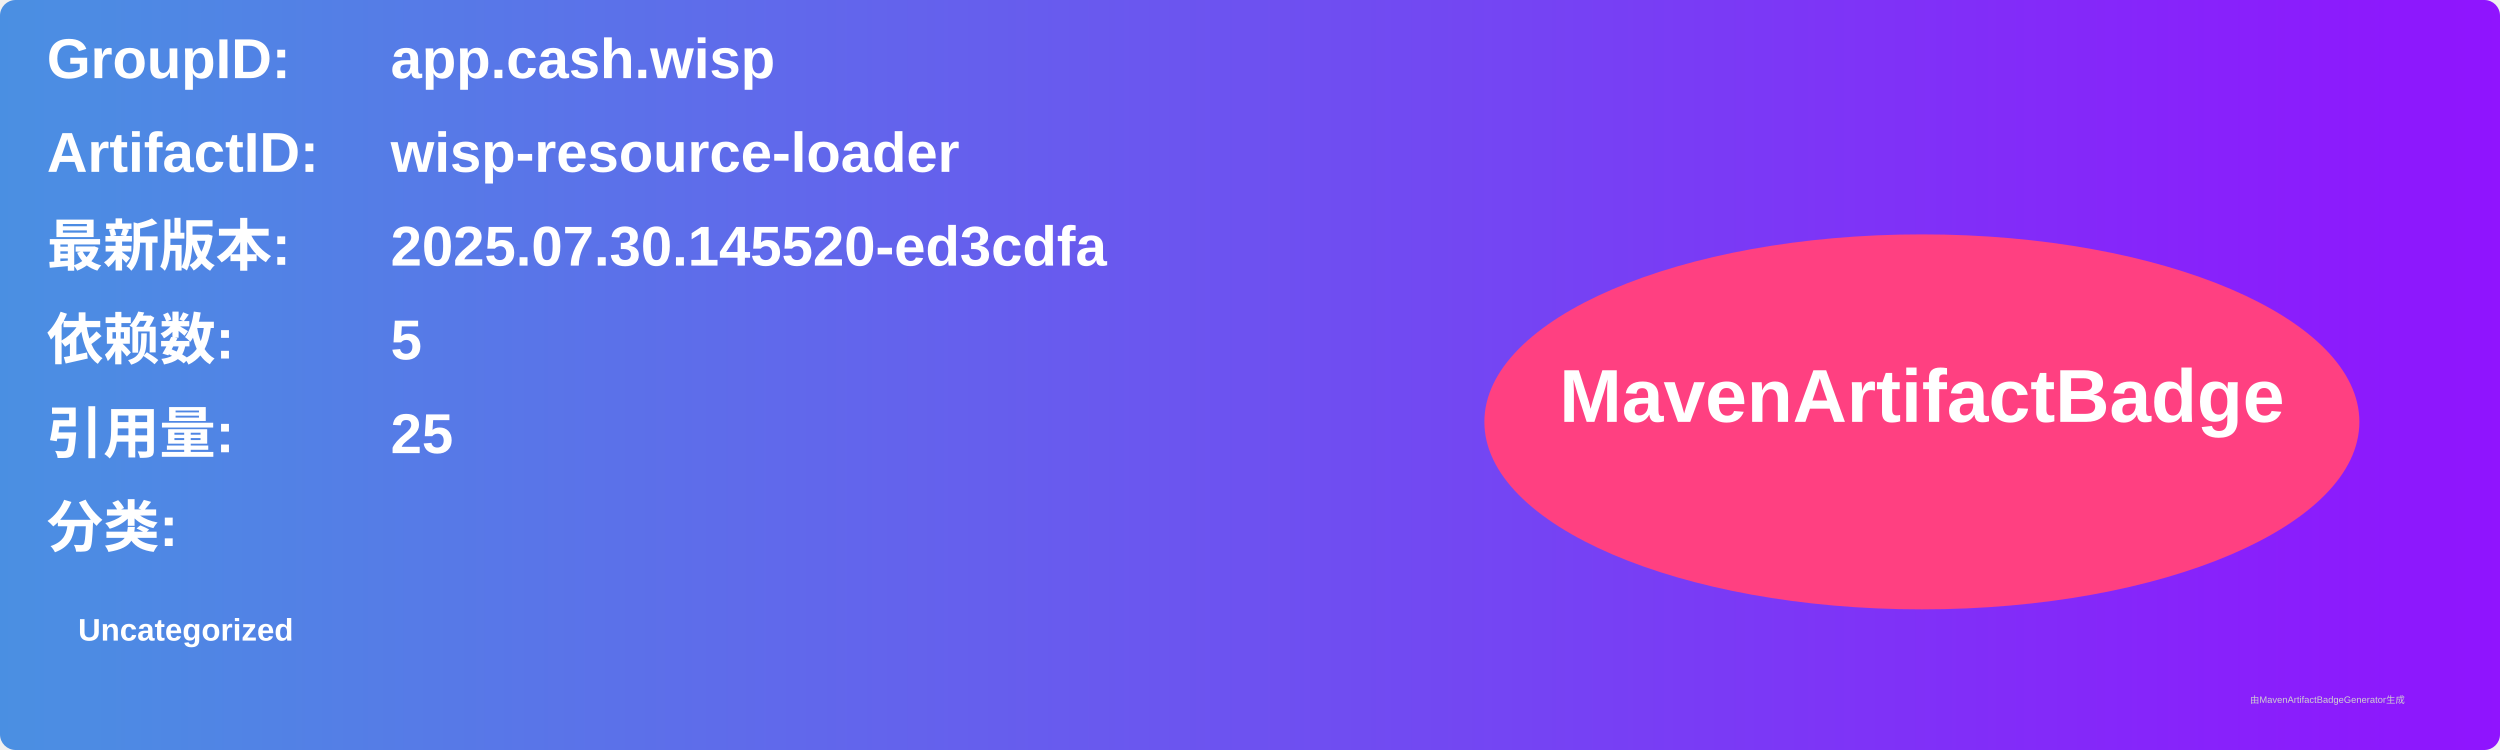
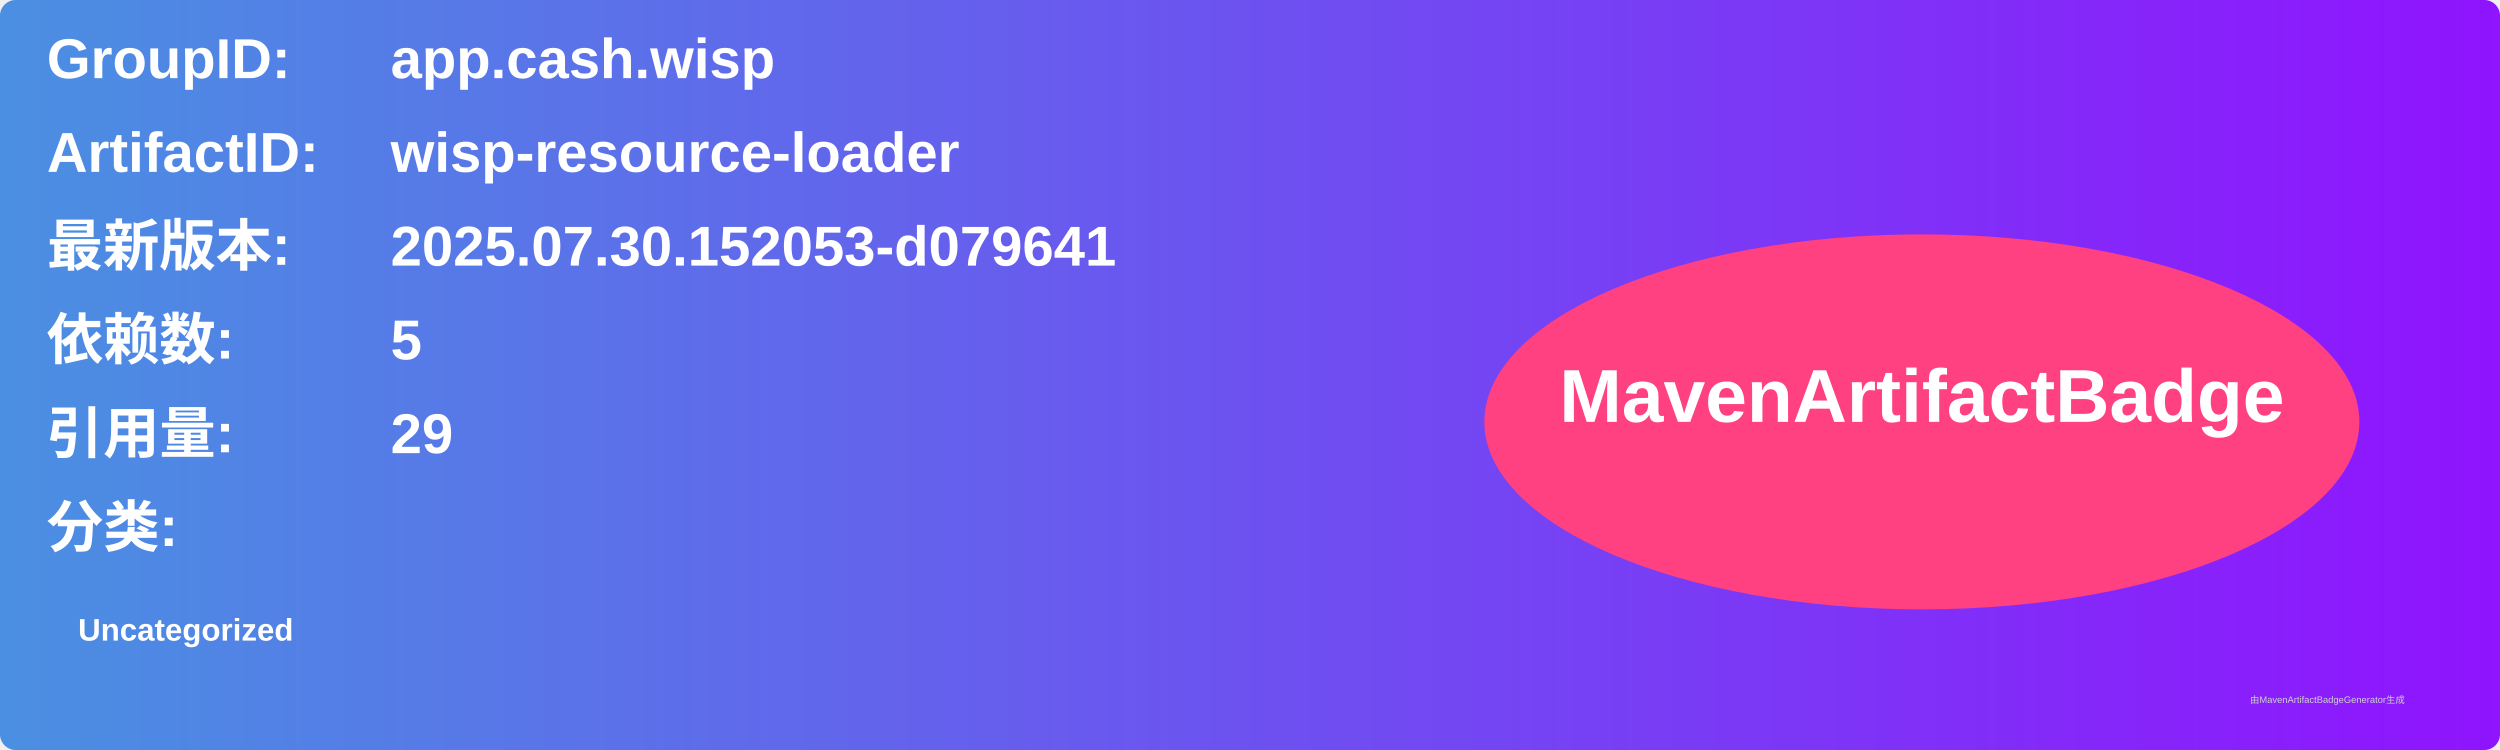
<svg xmlns="http://www.w3.org/2000/svg" width="800" height="240" viewBox="0 0 800 240">
  <linearGradient id="grad" x1="0%" y1="0%" x2="100%" y2="0%">
    <stop offset="0%" stop-color="#4a90e2" />
    <stop offset="100%" stop-color="#9013fe" />
  </linearGradient>
  <rect width="100%" height="100%" rx="5" ry="5" fill="url(#grad)" />
  <g transform="translate(15, 15)">
    <text x="0" y="10" font-family="Arial" font-size="18" fill="white" font-weight="bold" width="260">GroupID:</text>
    <text x="110" y="10" font-family="Arial" font-size="18" fill="white" font-weight="bold" width="460">app.cash.wisp</text>
    <text x="0" y="40" font-family="Arial" font-size="18" fill="white" font-weight="bold" width="260">ArtifactID:</text>
    <text x="110" y="40" font-family="Arial" font-size="18" fill="white" font-weight="bold" width="460">wisp-resource-loader</text>
    <text x="0" y="70" font-family="Arial" font-size="18" fill="white" font-weight="bold">最新版本:</text>
    <text x="110" y="70" font-family="Arial" font-size="18" fill="white" font-weight="bold">
-       <tspan font-weight="bold">2025.07.30.145520-ed3cdfa</tspan>
+       <tspan font-weight="bold">2025.07.30.152053-d079641</tspan>
    </text>
    <text x="0" y="100" font-family="Arial" font-size="18" fill="white" font-weight="bold">依赖数: </text>
    <text x="110" y="100" font-family="Arial" font-size="18" fill="white">
      <tspan font-weight="bold">5</tspan>
    </text>
    <text x="0" y="130" font-family="Arial" font-size="18" fill="white" font-weight="bold">引用量: </text>
    <text x="110" y="130" font-family="Arial" font-size="18" fill="white">
-       <tspan font-weight="bold">25</tspan>
+       <tspan font-weight="bold">29</tspan>
    </text>
    <text x="0" y="160" font-family="Arial" font-size="18" fill="white" font-weight="bold">分类:</text>
    <text x="10" y="190" font-family="Arial" font-size="10" fill="white">
      <tspan font-weight="bold">Uncategorized</tspan>
    </text>
    <ellipse cx="600" cy="120" rx="140" ry="60" fill="#ff4081" />
    <text x="600" y="120" text-anchor="middle" font-family="Arial" font-size="24" fill="white" font-weight="bold">MavenArtifactBadge</text>
  </g>
  <text x="720" y="225" font-family="Arial" font-size="3" fill="#d0d0d0">由MavenArtifactBadgeGenerator生成</text>
</svg>
